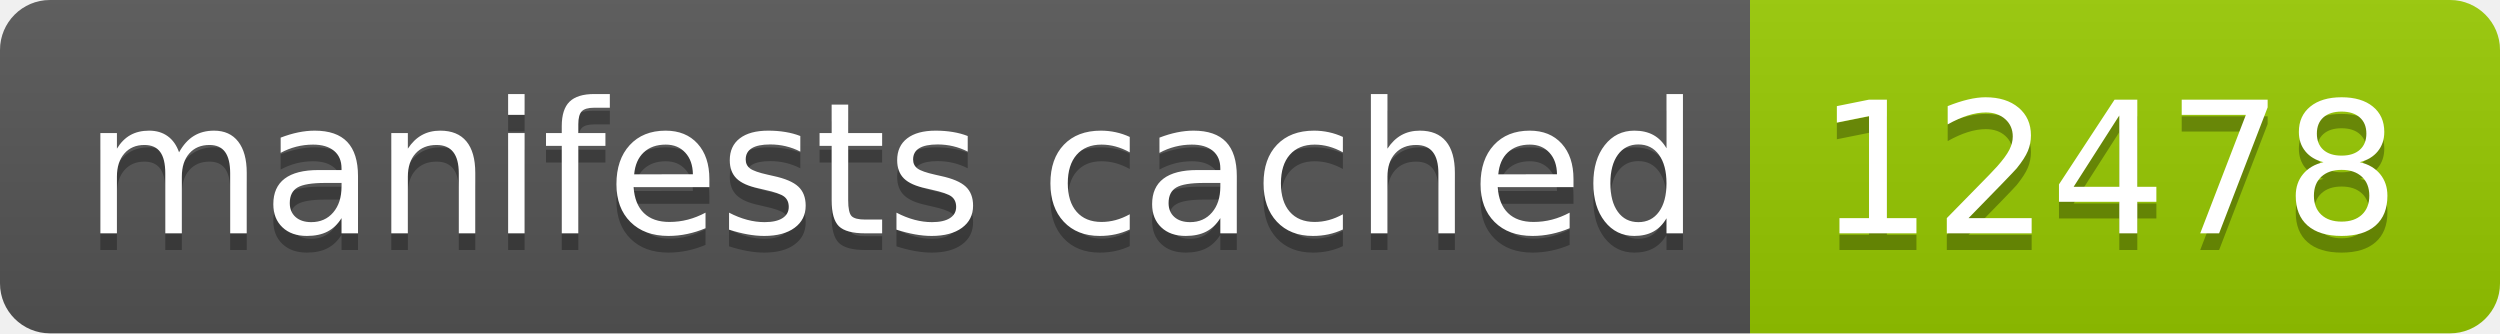
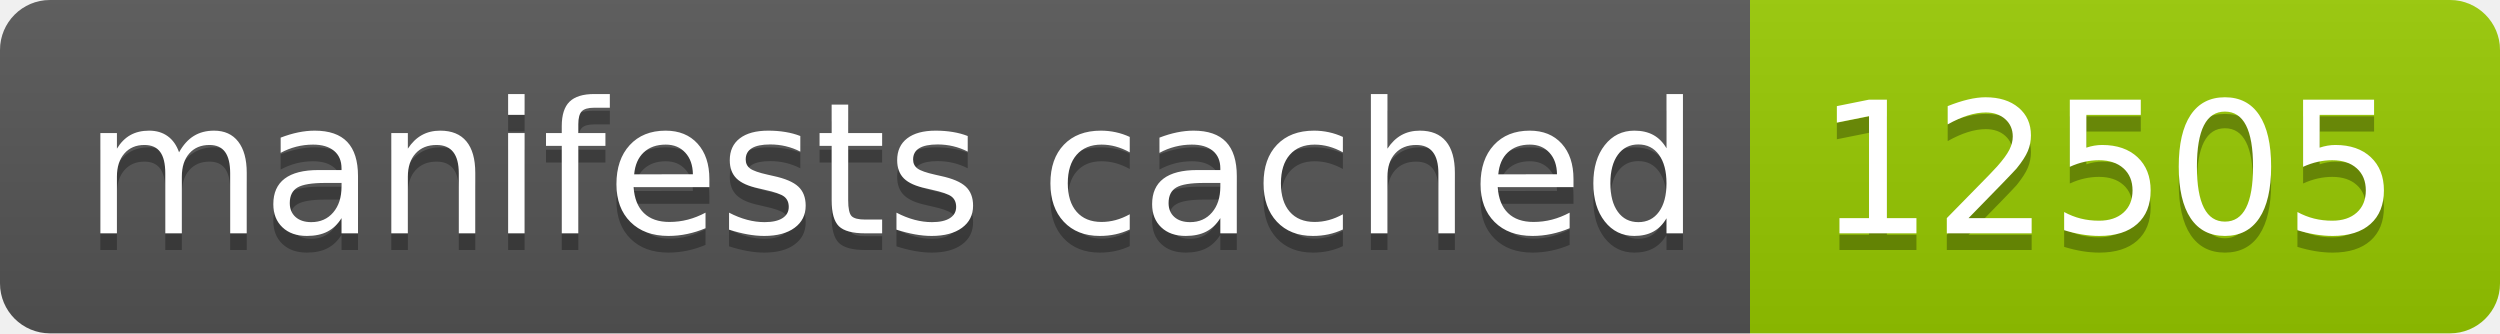
- <svg xmlns="http://www.w3.org/2000/svg" width="150" height="20" role="img" aria-label="manifests cached: 12478">
+ <svg xmlns="http://www.w3.org/2000/svg" width="150" height="20" role="img" aria-label="manifests cached: 12505">
  <linearGradient id="s" x2="0" y2="100%">
    <stop offset="0" stop-color="#bbb" stop-opacity=".1" />
    <stop offset="1" stop-opacity=".1" />
  </linearGradient>
  <clipPath id="r">
    <rect width="150" height="20" rx="3" fill="#fff" />
  </clipPath>
  <g clip-path="url(#r)">
    <rect width="105" height="20" fill="#555" />
    <rect x="105" width="45" height="20" fill="#97ca00" />
    <rect width="150" height="20" fill="url(#s)" />
  </g>
  <g fill="#fff" text-anchor="middle" font-family="Verdana,Geneva,DejaVu Sans,sans-serif" text-rendering="geometricPrecision" font-size="110">
    <text aria-hidden="true" x="535" y="150" fill="#010101" fill-opacity=".3" transform="scale(.1)" textLength="950">manifests cached</text>
    <text x="535" y="140" transform="scale(.1)" fill="#fff" textLength="950">manifests cached</text>
-     <text aria-hidden="true" x="1265" y="150" fill="#010101" fill-opacity=".3" transform="scale(.1)" textLength="350">12478</text>
-     <text x="1265" y="140" transform="scale(.1)" fill="#fff" textLength="350">12478</text>
+     <text aria-hidden="true" x="1265" y="150" fill="#010101" fill-opacity=".3" transform="scale(.1)" textLength="350">12505</text>
+     <text x="1265" y="140" transform="scale(.1)" fill="#fff" textLength="350">12505</text>
  </g>
</svg>
